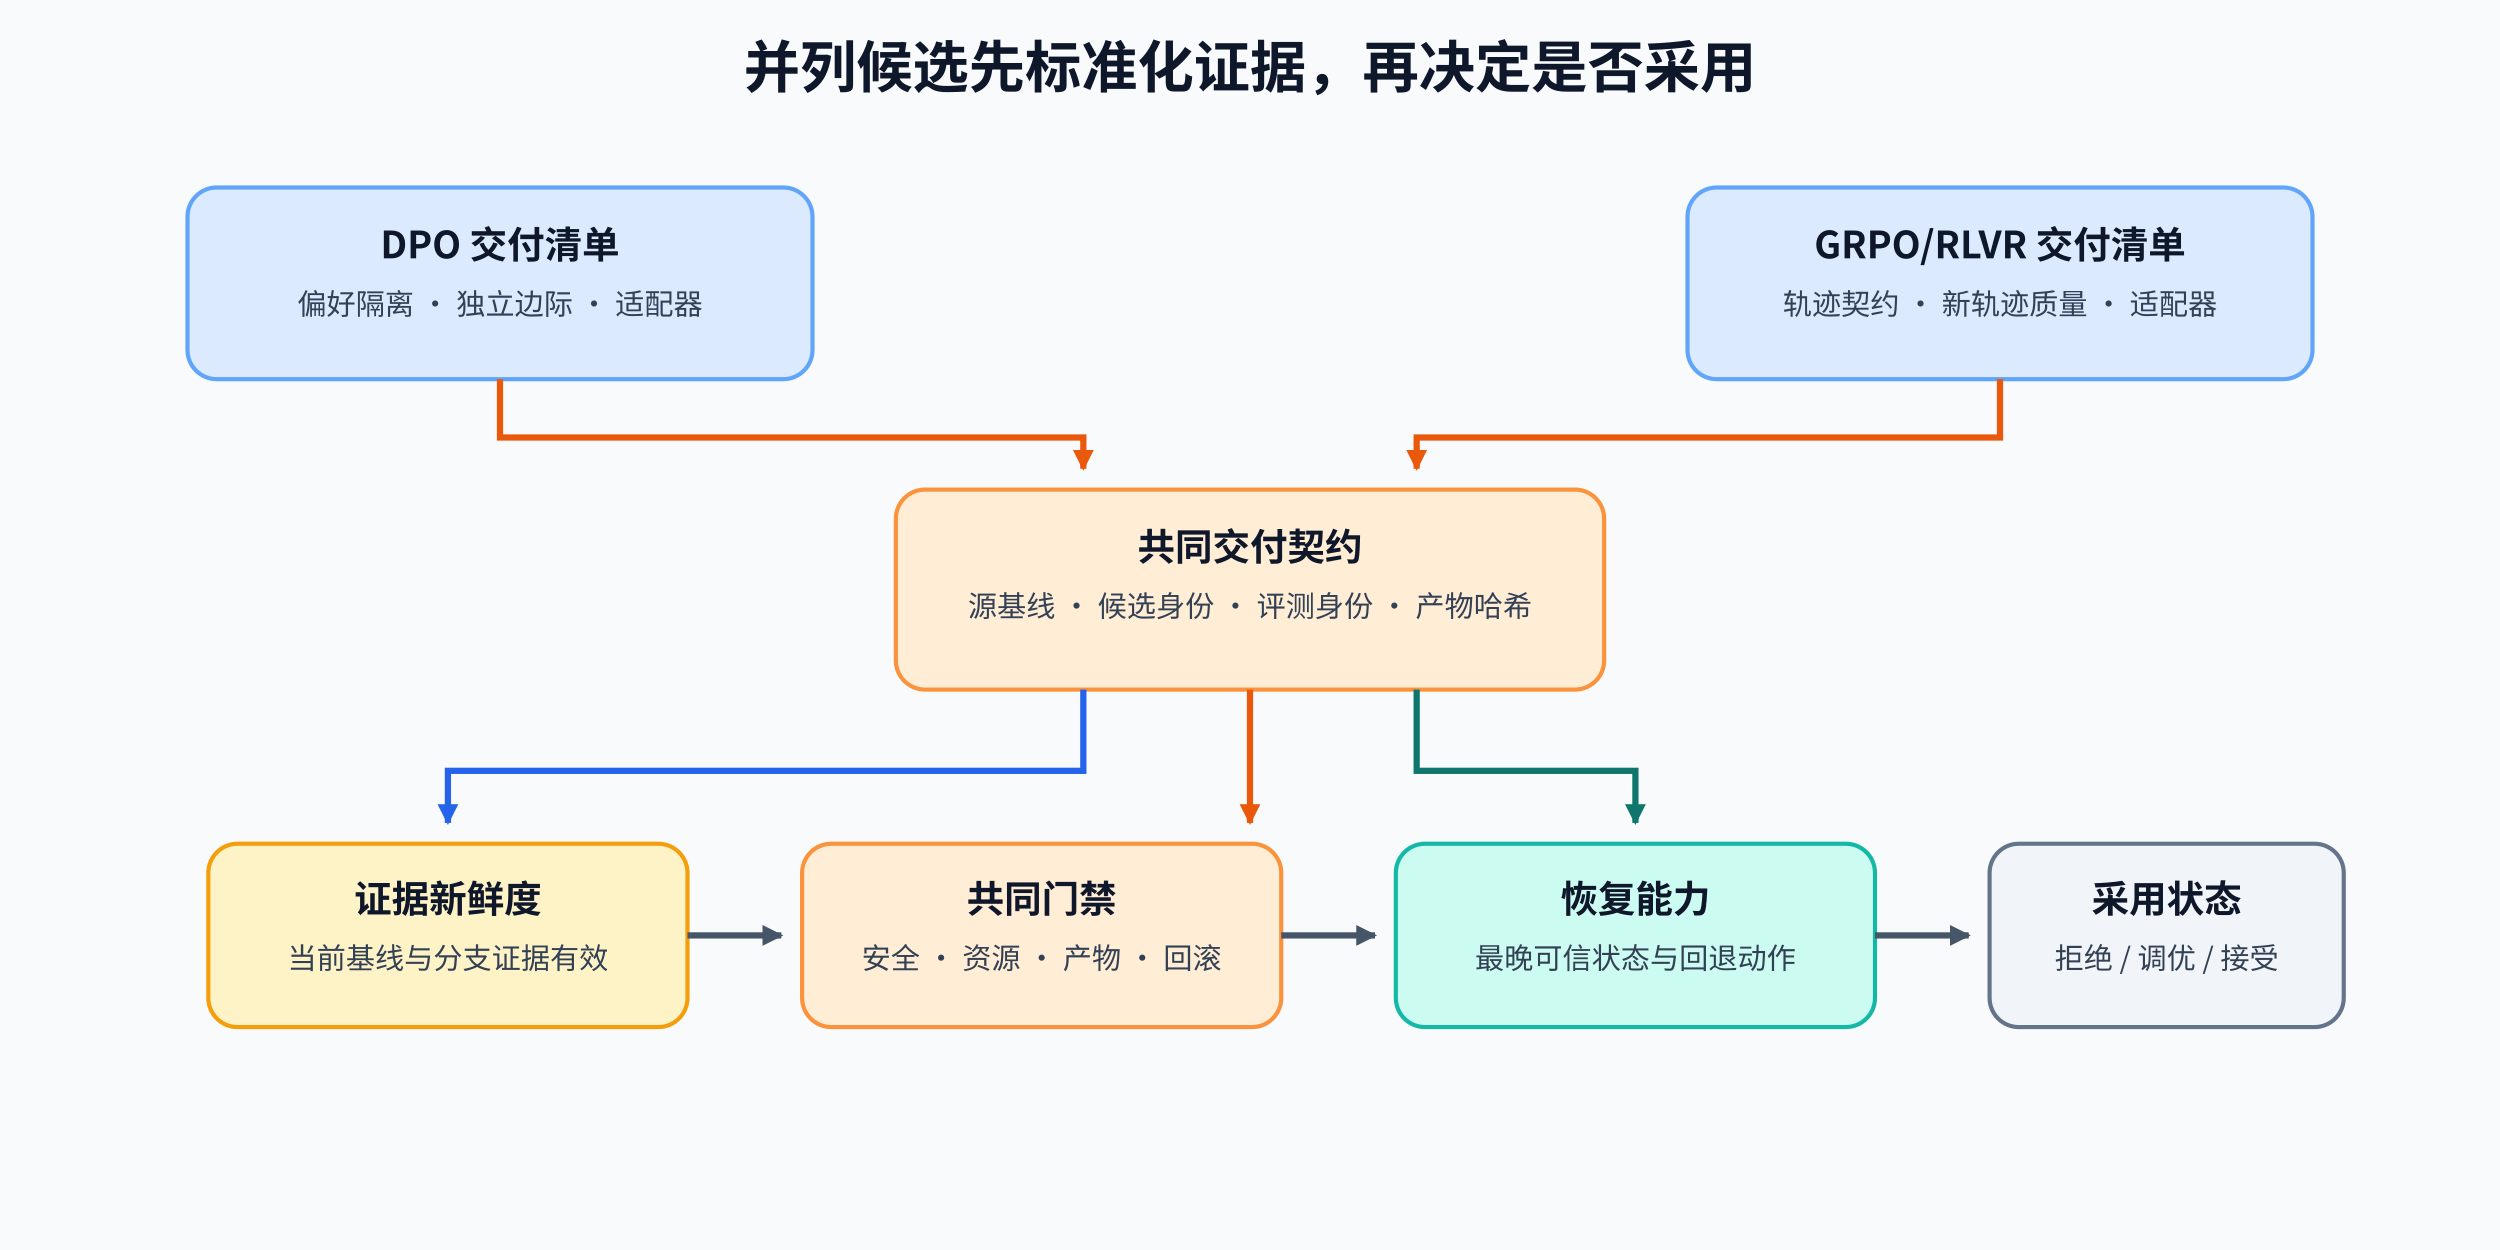
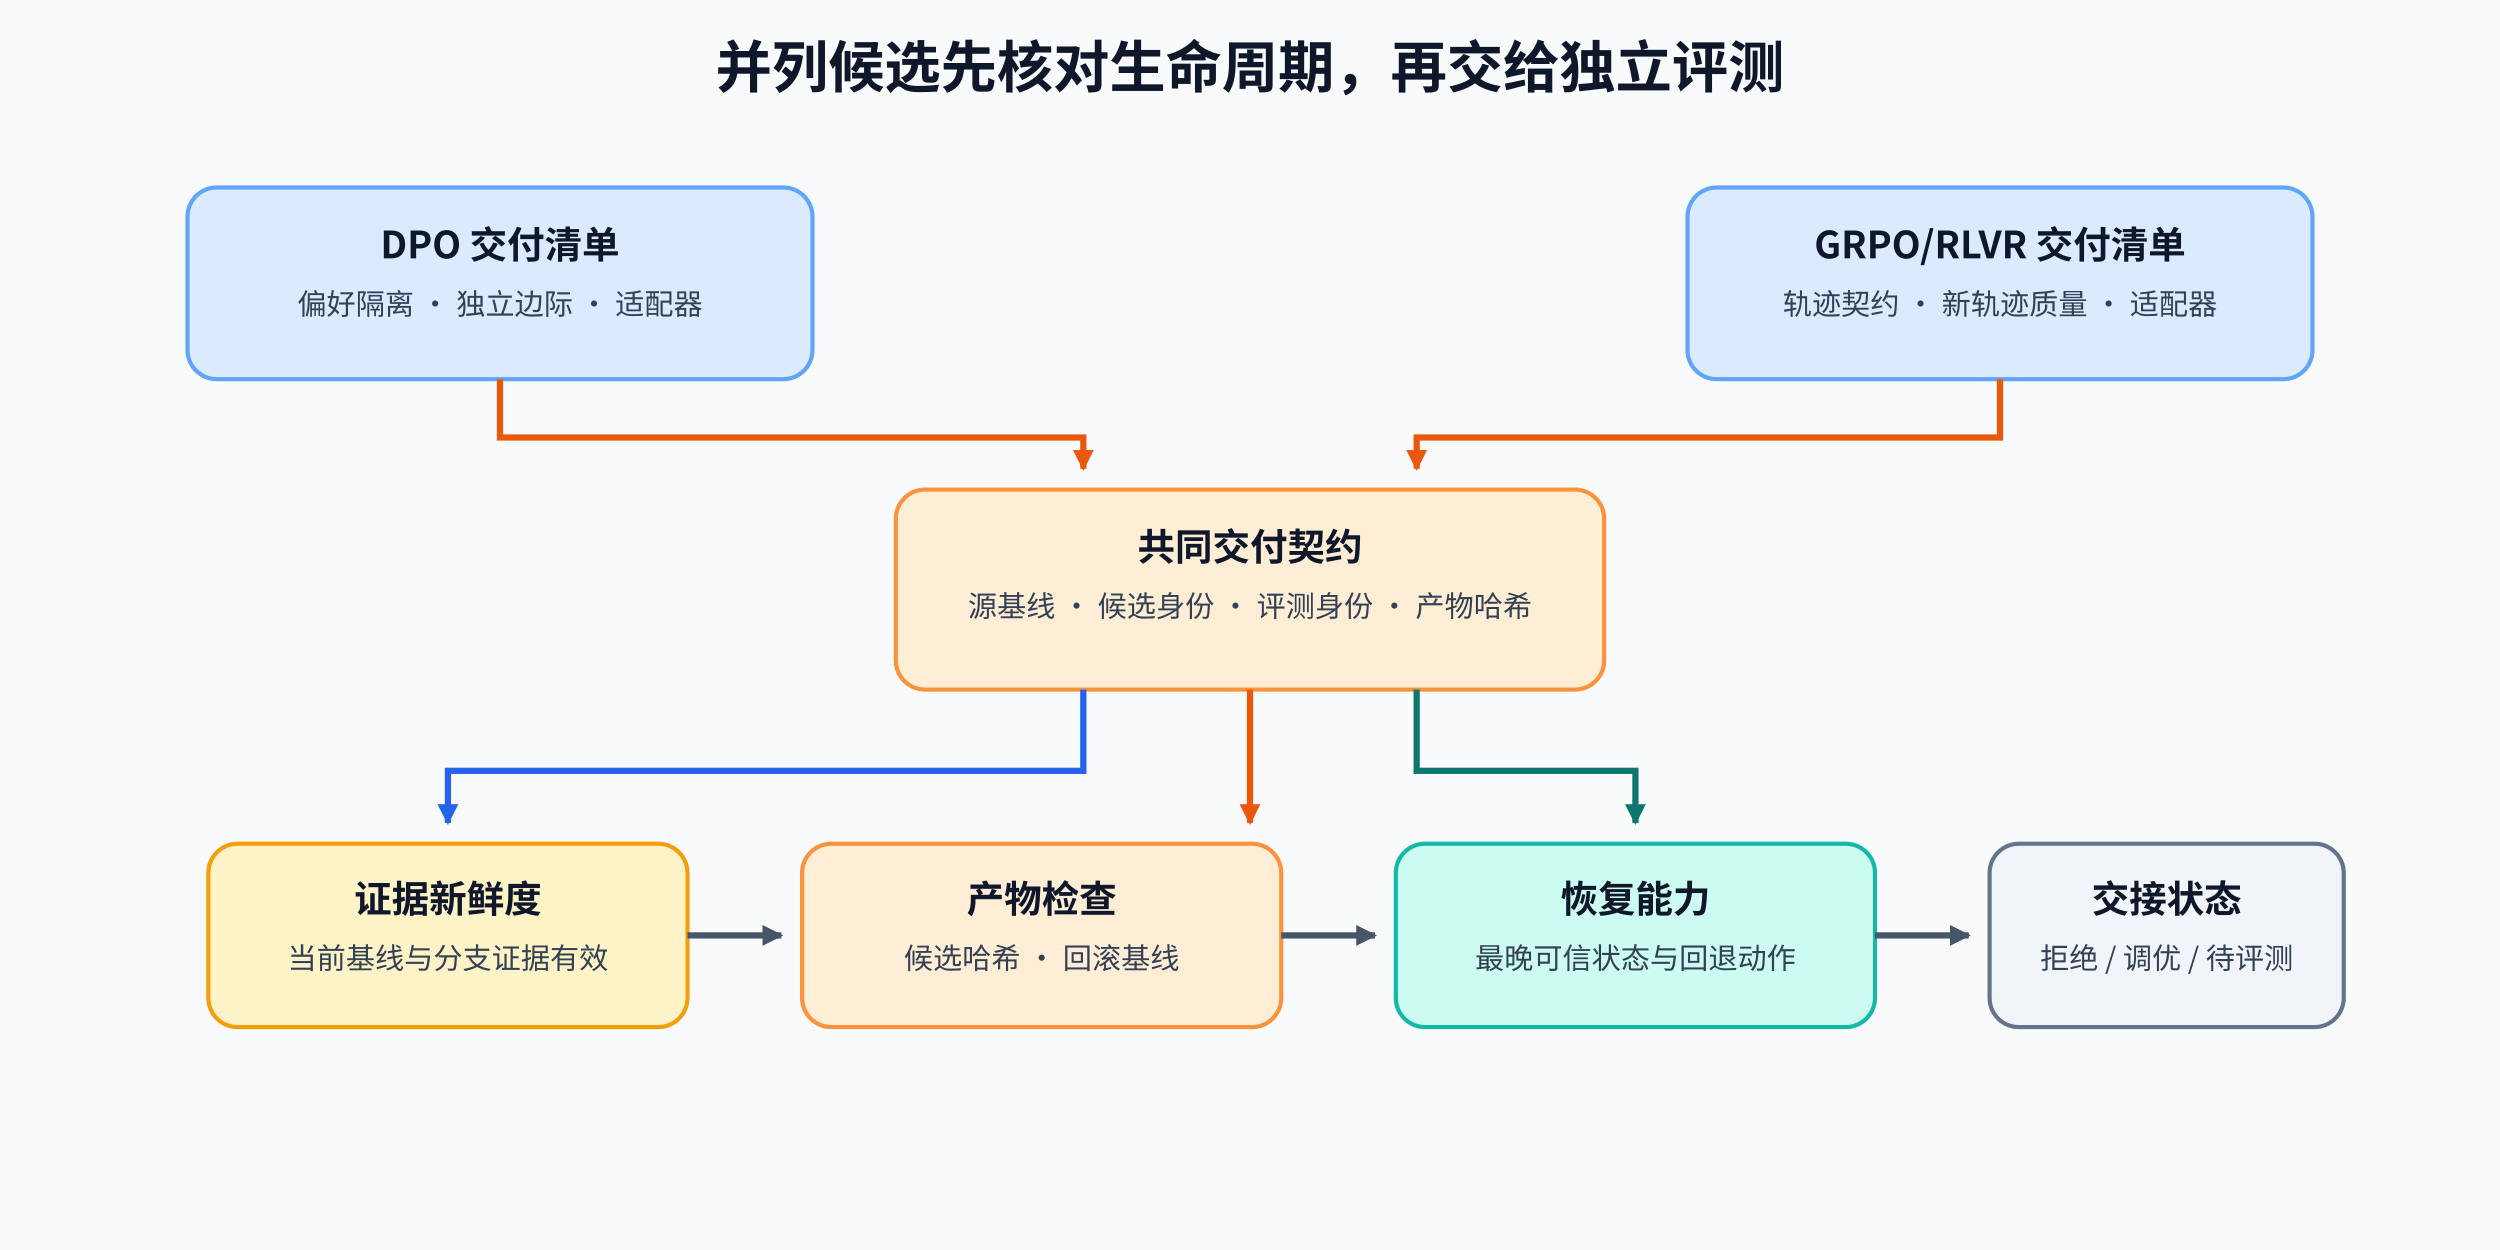
<svg xmlns="http://www.w3.org/2000/svg" width="1200" height="600" viewBox="0 0 1200 600" role="img" aria-labelledby="title desc">
  <defs>
    <marker id="orange" markerUnits="userSpaceOnUse" markerWidth="10" markerHeight="10" refX="9" refY="5" orient="auto">
      <path d="M0,0 L10,5 L0,10 Z" fill="#ea580c" />
    </marker>
    <marker id="blue" markerUnits="userSpaceOnUse" markerWidth="10" markerHeight="10" refX="9" refY="5" orient="auto">
      <path d="M0,0 L10,5 L0,10 Z" fill="#2563eb" />
    </marker>
    <marker id="teal" markerUnits="userSpaceOnUse" markerWidth="10" markerHeight="10" refX="9" refY="5" orient="auto">
      <path d="M0,0 L10,5 L0,10 Z" fill="#0f766e" />
    </marker>
    <marker id="slate" markerUnits="userSpaceOnUse" markerWidth="10" markerHeight="10" refX="9" refY="5" orient="auto">
      <path d="M0,0 L10,5 L0,10 Z" fill="#475569" />
    </marker>
    <style>text{font-family:"Noto Sans CJK SC","Microsoft YaHei",sans-serif;fill:#0f172a}.title{font-size:27px;font-weight:700}.head{font-size:18px;font-weight:700}.body{font-size:14px;fill:#334155}.orange,.blue,.teal,.slate{fill:none;stroke-width:3}.orange{stroke:#ea580c;marker-end:url(#orange)}.blue{stroke:#2563eb;marker-end:url(#blue)}.teal{stroke:#0f766e;marker-end:url(#teal)}.slate{stroke:#475569;marker-end:url(#slate)}</style>
  </defs>
  <rect width="1200" height="600" fill="#f8fafc" />
-   <text x="600" y="42" text-anchor="middle" class="title">并列候选先标准化证据，再决定是否采用</text>
+   <text x="600" y="42" text-anchor="middle" class="title">并列候选先核对生命周期，再交给独立评测</text>
  <rect x="90" y="90" width="300" height="92" rx="14" fill="#dbeafe" stroke="#60a5fa" stroke-width="2" />
  <text x="240" y="124" text-anchor="middle" class="head">DPO 交付清单</text>
  <text x="240" y="151" text-anchor="middle" class="body">偏好隔离 · 独立边际 · 适配器</text>
  <rect x="810" y="90" width="300" height="92" rx="14" fill="#dbeafe" stroke="#60a5fa" stroke-width="2" />
  <text x="960" y="124" text-anchor="middle" class="head">GRPO/RLVR 交付清单</text>
  <text x="960" y="151" text-anchor="middle" class="body">轨迹契约 · 新轨迹质量 · 适配器</text>
  <rect x="430" y="235" width="340" height="96" rx="14" fill="#ffedd5" stroke="#fb923c" stroke-width="2" />
  <text x="600" y="269" text-anchor="middle" class="head">共同交付契约</text>
  <text x="600" y="296" text-anchor="middle" class="body">源基线 · 候选身份 · 评测身份 · 产物哈希</text>
  <path class="orange" d="M240 182 V210 H520 V225" />
  <path class="orange" d="M960 182 V210 H680 V225" />
  <rect x="100" y="405" width="230" height="88" rx="14" fill="#fef3c7" stroke="#f59e0b" stroke-width="2" />
  <text x="215" y="438" text-anchor="middle" class="head">证据新鲜度</text>
  <text x="215" y="465" text-anchor="middle" class="body">当前基线与分支证据有效</text>
  <rect x="385" y="405" width="230" height="88" rx="14" fill="#ffedd5" stroke="#fb923c" stroke-width="2" />
-   <text x="500" y="438" text-anchor="middle" class="head">共同门禁</text>
-   <text x="500" y="465" text-anchor="middle" class="body">安全 · 资源 · 产物 · 回滚</text>
+   <text x="500" y="438" text-anchor="middle" class="head">产物检查</text>
+   <text x="500" y="465" text-anchor="middle" class="body">候选哈希 · 回滚基线</text>
  <rect x="670" y="405" width="230" height="88" rx="14" fill="#ccfbf1" stroke="#14b8a6" stroke-width="2" />
  <text x="785" y="438" text-anchor="middle" class="head">恢复能力</text>
  <text x="785" y="465" text-anchor="middle" class="body">最晚可信状态与回退动作</text>
  <rect x="955" y="405" width="170" height="88" rx="14" fill="#f1f5f9" stroke="#64748b" stroke-width="2" />
-   <text x="1040" y="438" text-anchor="middle" class="head">采用状态</text>
-   <text x="1040" y="465" text-anchor="middle" class="body">拒绝 / 调优 / 接受</text>
+   <text x="1040" y="438" text-anchor="middle" class="head">交接状态</text>
+   <text x="1040" y="465" text-anchor="middle" class="body">拒绝 / 调优 / 待评测</text>
  <path class="blue" d="M520 331 V370 H215 V395" />
  <path class="orange" d="M600 331 V395" />
  <path class="teal" d="M680 331 V370 H785 V395" />
  <path class="slate" d="M330 449 H375" />
  <path class="slate" d="M615 449 H660" />
  <path class="slate" d="M900 449 H945" />
</svg>
